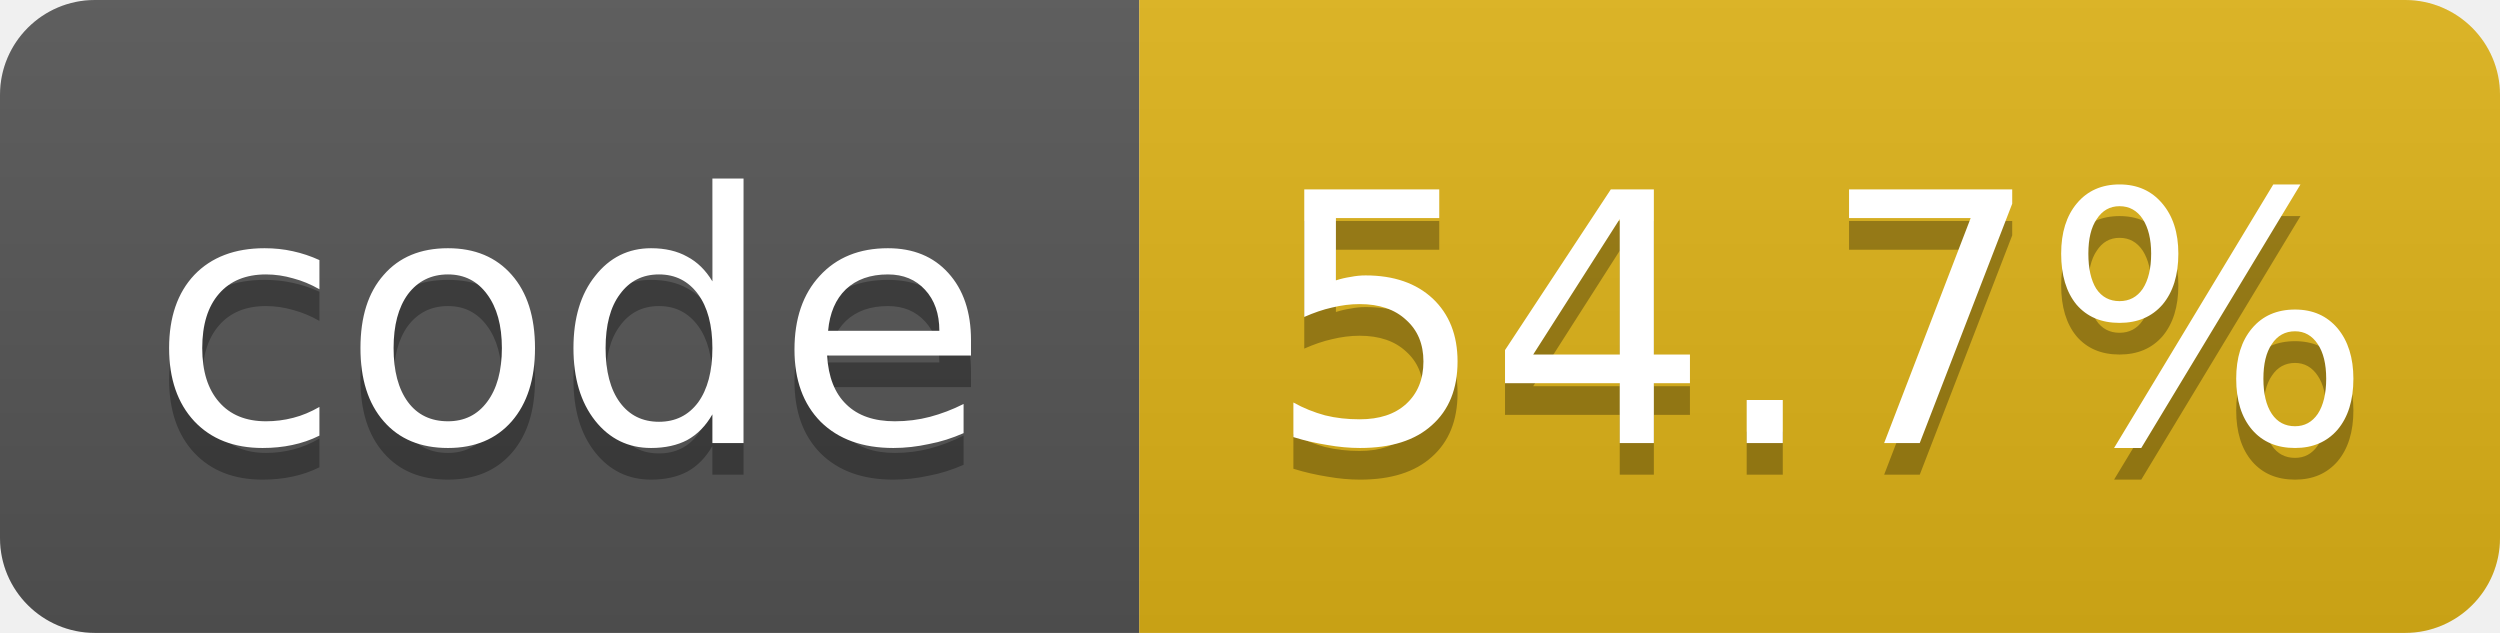
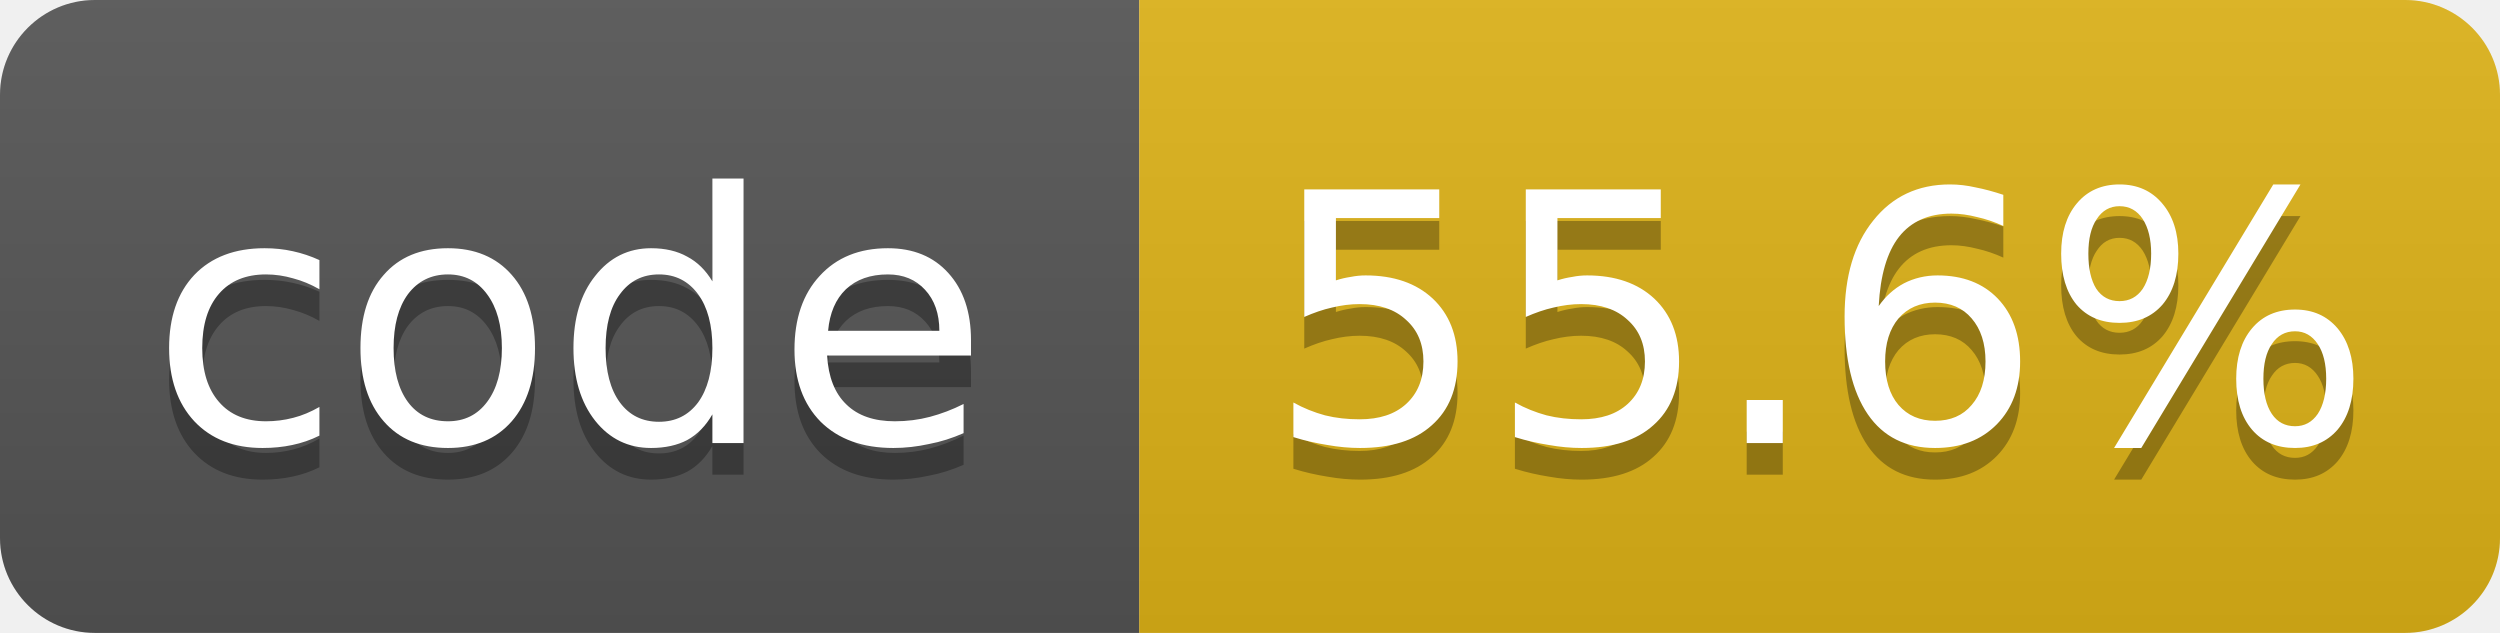
- <svg xmlns="http://www.w3.org/2000/svg" width="79" height="20" role="img" aria-label="code: 54.7%">
+ <svg xmlns="http://www.w3.org/2000/svg" width="79" height="20" role="img" aria-label="code: 55.6%">
  <linearGradient id="s" x2="0" y2="100%">
    <stop offset="0" stop-color="#bbb" stop-opacity=".1" />
    <stop offset="1" stop-opacity=".1" />
  </linearGradient>
  <clipPath id="r">
    <rect width="79" height="20" rx="3" fill="#fff" />
  </clipPath>
  <g clip-path="url(#r)">
    <rect width="36" height="20" fill="#555" />
    <rect x="36" width="43" height="20" fill="#dfb317" />
    <rect width="79" height="20" fill="url(#s)" />
  </g>
  <g fill="#fff" text-anchor="middle" font-family="Verdana,Geneva,DejaVu Sans,sans-serif" font-size="11">
    <text x="18.0" y="15" fill="#010101" fill-opacity=".3">code</text>
    <text x="18.0" y="14">code</text>
-     <text x="57.5" y="15" fill="#010101" fill-opacity=".3">54.7%</text>
-     <text x="57.5" y="14">54.7%</text>
+     <text x="57.5" y="15" fill="#010101" fill-opacity=".3">55.6%</text>
+     <text x="57.5" y="14">55.6%</text>
  </g>
</svg>
